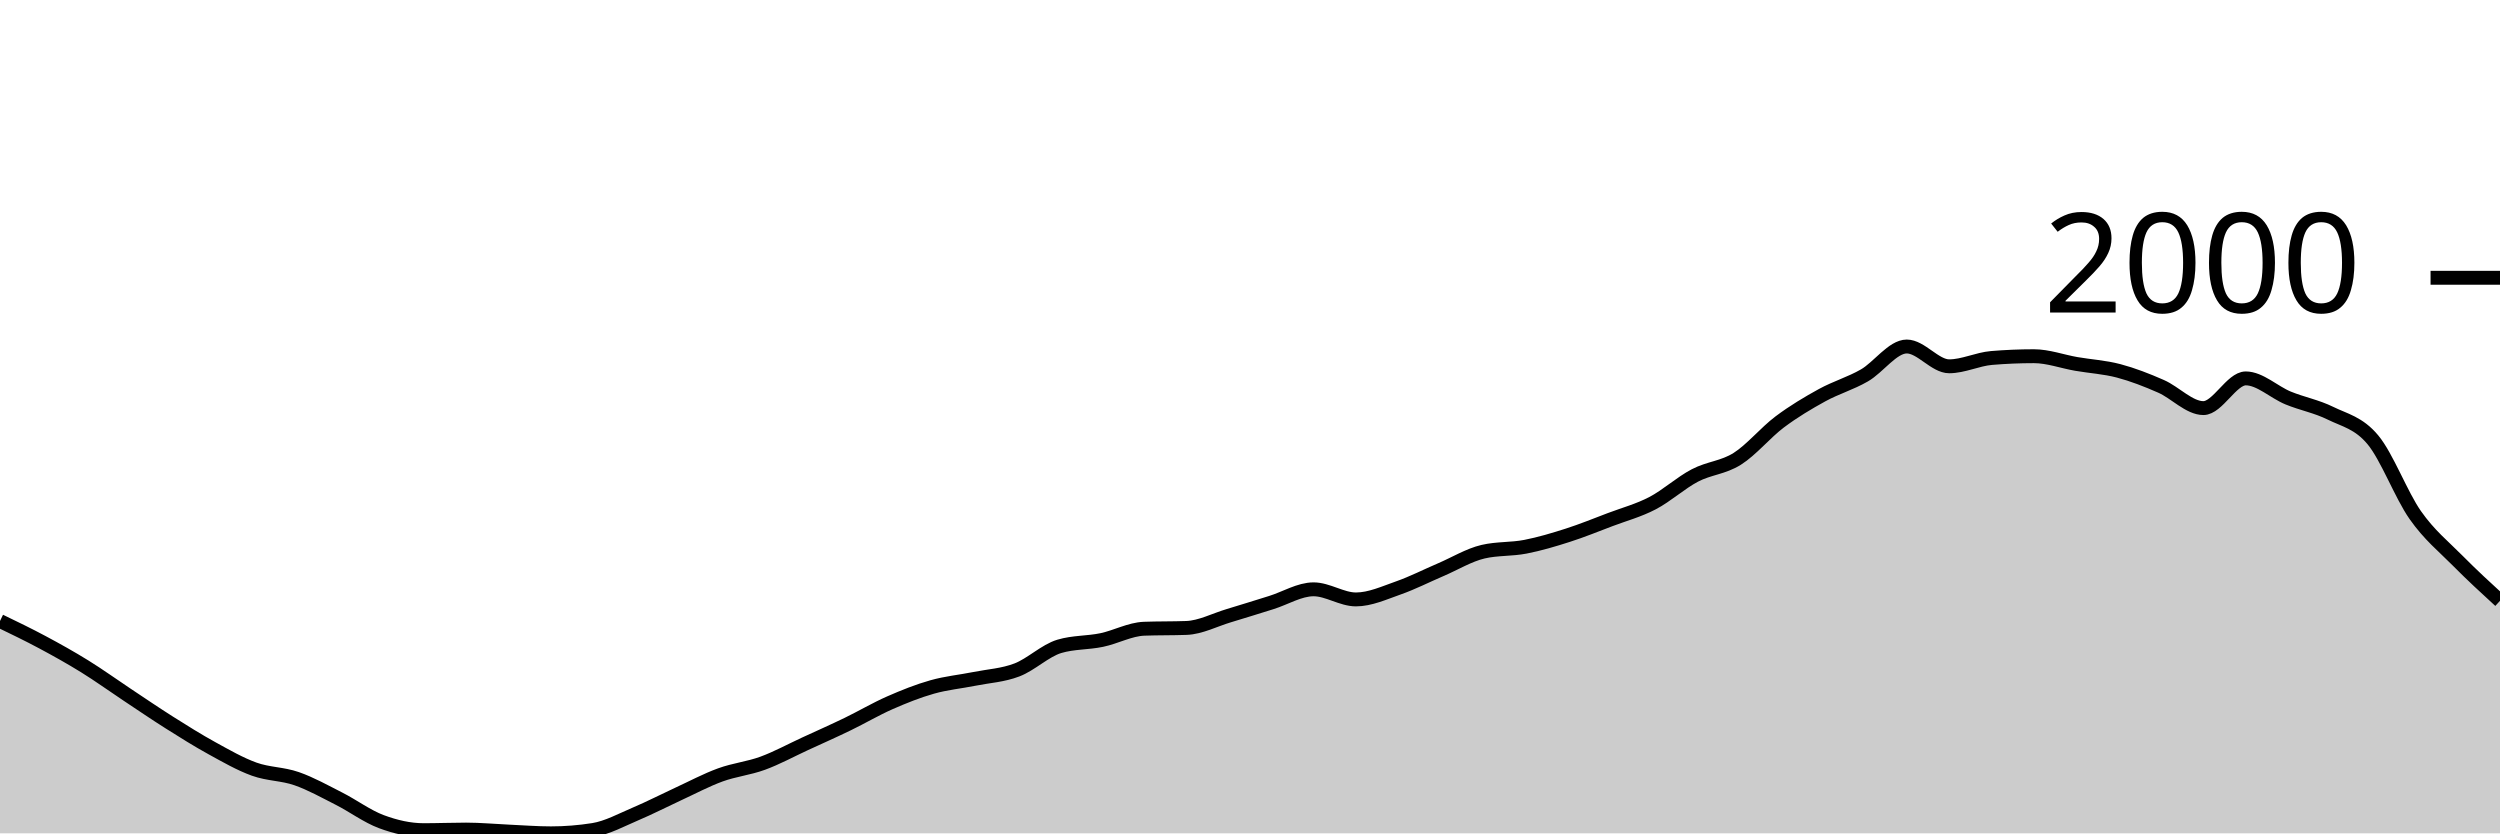
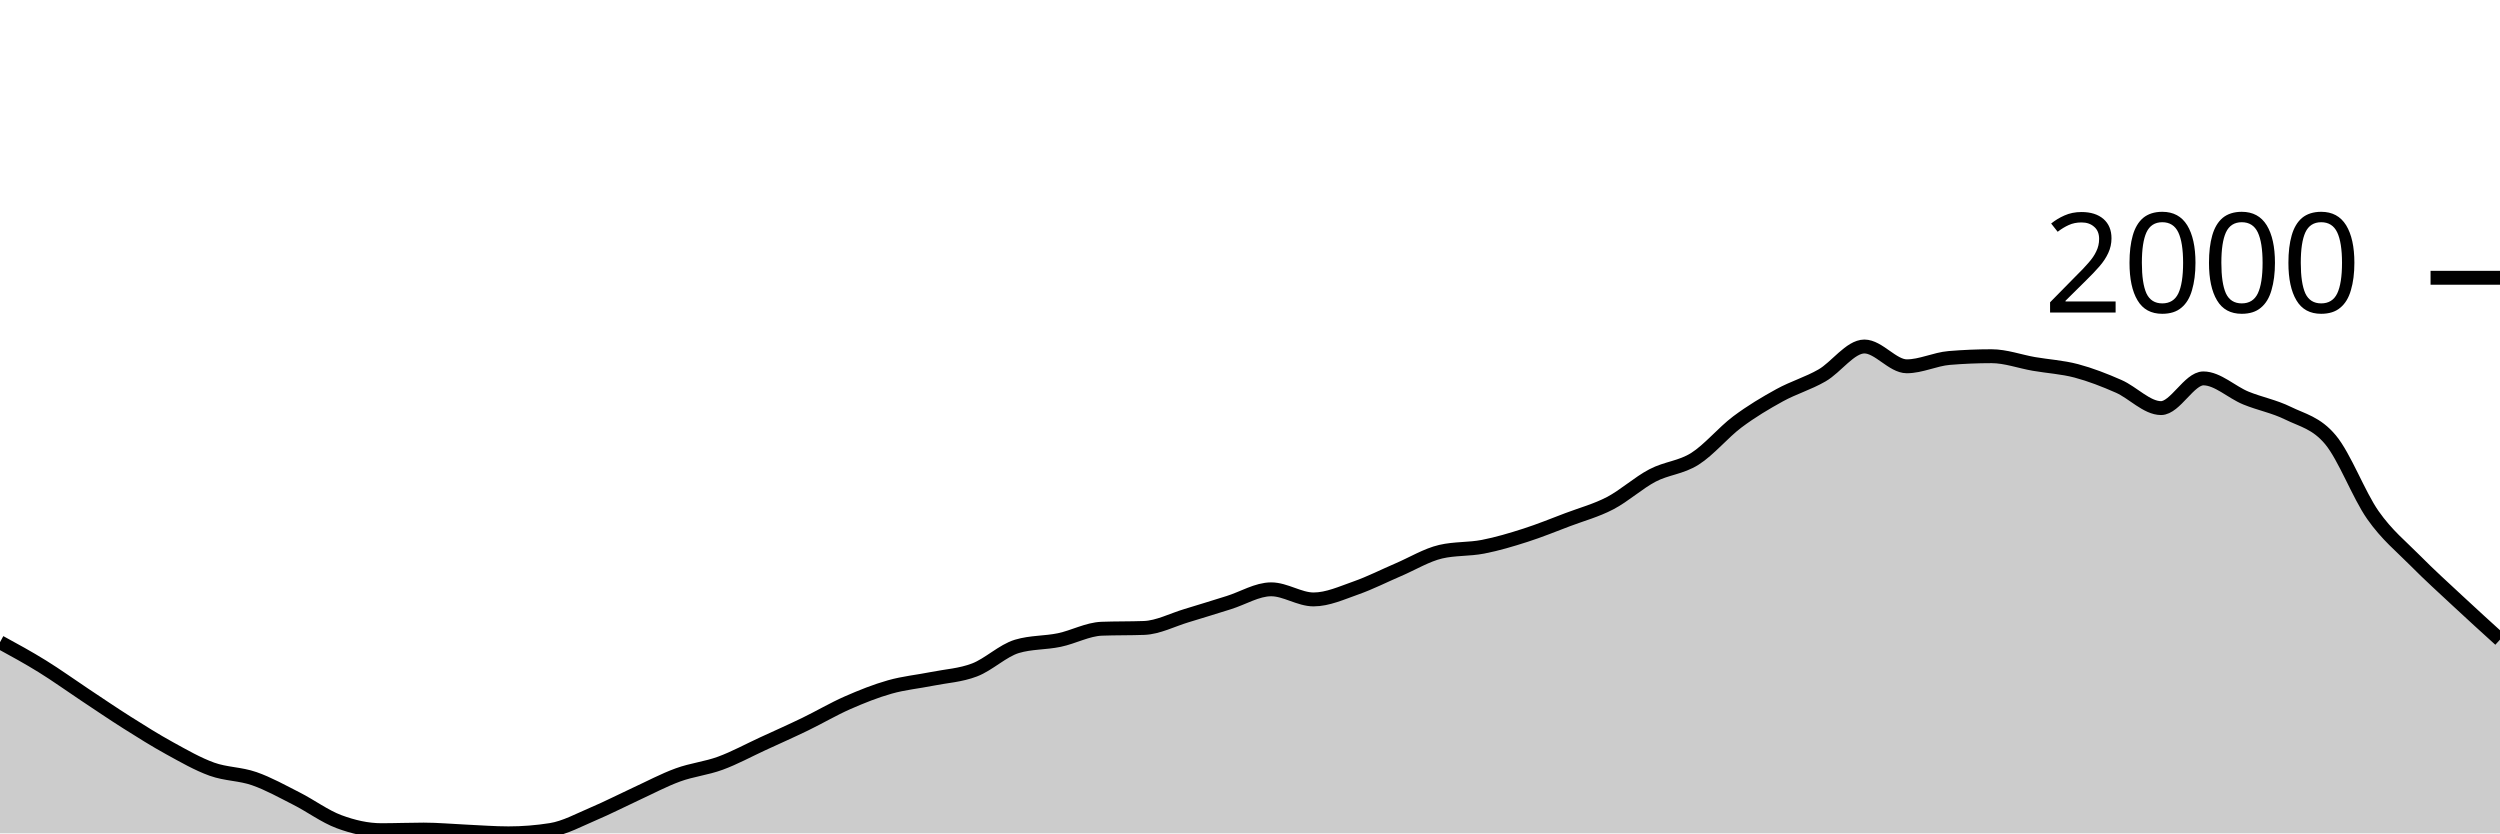
<svg xmlns="http://www.w3.org/2000/svg" viewBox="0 0 180 60">
  <g transform="translate(0,20)">
-     <path class="area" fill="rgba(0, 0, 0, 0.2)" d="M0,24.713C1.017,25.204,2.034,25.695,3.051,26.239C4.068,26.783,5.085,27.349,6.102,27.979C7.119,28.608,8.136,29.343,9.153,30.018C10.169,30.693,11.186,31.387,12.203,32.029C13.22,32.67,14.237,33.31,15.254,33.868C16.271,34.427,17.288,35.014,18.305,35.38C19.322,35.746,20.339,35.71,21.356,36.064C22.373,36.418,23.39,36.989,24.407,37.504C25.424,38.02,26.441,38.781,27.458,39.159C28.475,39.537,29.492,39.772,30.508,39.772C31.525,39.772,32.542,39.729,33.559,39.729C34.576,39.729,35.593,39.827,36.61,39.872C37.627,39.917,38.644,40,39.661,40C40.678,40,41.695,39.919,42.712,39.758C43.729,39.596,44.746,39.033,45.763,38.602C46.78,38.172,47.797,37.645,48.814,37.176C49.831,36.708,50.847,36.164,51.864,35.793C52.881,35.422,53.898,35.325,54.915,34.952C55.932,34.579,56.949,34.023,57.966,33.554C58.983,33.086,60,32.635,61.017,32.143C62.034,31.651,63.051,31.049,64.068,30.602C65.085,30.156,66.102,29.749,67.119,29.462C68.136,29.174,69.153,29.081,70.169,28.877C71.186,28.673,72.203,28.625,73.22,28.235C74.237,27.846,75.254,26.843,76.271,26.538C77.288,26.234,78.305,26.294,79.322,26.082C80.339,25.87,81.356,25.307,82.373,25.269C83.39,25.231,84.407,25.25,85.424,25.212C86.441,25.174,87.458,24.632,88.475,24.328C89.492,24.024,90.508,23.703,91.525,23.387C92.542,23.071,93.559,22.431,94.576,22.431C95.593,22.431,96.61,23.159,97.627,23.159C98.644,23.159,99.661,22.688,100.678,22.332C101.695,21.975,102.712,21.455,103.729,21.02C104.746,20.585,105.763,19.96,106.78,19.722C107.797,19.484,108.814,19.563,109.831,19.365C110.847,19.168,111.864,18.864,112.881,18.538C113.898,18.213,114.915,17.797,115.932,17.412C116.949,17.027,117.966,16.758,118.983,16.228C120,15.698,121.017,14.764,122.034,14.232C123.051,13.699,124.068,13.676,125.085,13.034C126.102,12.392,127.119,11.144,128.136,10.381C129.153,9.619,130.169,9.015,131.186,8.456C132.203,7.898,133.22,7.615,134.237,7.03C135.254,6.446,136.271,4.948,137.288,4.948C138.305,4.948,139.322,6.374,140.339,6.374C141.356,6.374,142.373,5.861,143.39,5.775C144.407,5.69,145.424,5.647,146.441,5.647C147.458,5.647,148.475,6.027,149.492,6.203C150.508,6.379,151.525,6.434,152.542,6.702C153.559,6.971,154.576,7.368,155.593,7.815C156.61,8.261,157.627,9.383,158.644,9.383C159.661,9.383,160.678,7.244,161.695,7.244C162.712,7.244,163.729,8.238,164.746,8.656C165.763,9.074,166.78,9.253,167.797,9.754C168.814,10.255,169.831,10.443,170.847,11.665C171.864,12.887,172.881,15.634,173.898,17.084C174.915,18.534,175.932,19.335,176.949,20.364C177.966,21.393,178.983,22.326,180,23.258L180,40C178.983,40,177.966,40,176.949,40C175.932,40,174.915,40,173.898,40C172.881,40,171.864,40,170.847,40C169.831,40,168.814,40,167.797,40C166.78,40,165.763,40,164.746,40C163.729,40,162.712,40,161.695,40C160.678,40,159.661,40,158.644,40C157.627,40,156.61,40,155.593,40C154.576,40,153.559,40,152.542,40C151.525,40,150.508,40,149.492,40C148.475,40,147.458,40,146.441,40C145.424,40,144.407,40,143.39,40C142.373,40,141.356,40,140.339,40C139.322,40,138.305,40,137.288,40C136.271,40,135.254,40,134.237,40C133.22,40,132.203,40,131.186,40C130.169,40,129.153,40,128.136,40C127.119,40,126.102,40,125.085,40C124.068,40,123.051,40,122.034,40C121.017,40,120,40,118.983,40C117.966,40,116.949,40,115.932,40C114.915,40,113.898,40,112.881,40C111.864,40,110.847,40,109.831,40C108.814,40,107.797,40,106.78,40C105.763,40,104.746,40,103.729,40C102.712,40,101.695,40,100.678,40C99.661,40,98.644,40,97.627,40C96.61,40,95.593,40,94.576,40C93.559,40,92.542,40,91.525,40C90.508,40,89.492,40,88.475,40C87.458,40,86.441,40,85.424,40C84.407,40,83.39,40,82.373,40C81.356,40,80.339,40,79.322,40C78.305,40,77.288,40,76.271,40C75.254,40,74.237,40,73.22,40C72.203,40,71.186,40,70.169,40C69.153,40,68.136,40,67.119,40C66.102,40,65.085,40,64.068,40C63.051,40,62.034,40,61.017,40C60,40,58.983,40,57.966,40C56.949,40,55.932,40,54.915,40C53.898,40,52.881,40,51.864,40C50.847,40,49.831,40,48.814,40C47.797,40,46.78,40,45.763,40C44.746,40,43.729,40,42.712,40C41.695,40,40.678,40,39.661,40C38.644,40,37.627,40,36.61,40C35.593,40,34.576,40,33.559,40C32.542,40,31.525,40,30.508,40C29.492,40,28.475,40,27.458,40C26.441,40,25.424,40,24.407,40C23.39,40,22.373,40,21.356,40C20.339,40,19.322,40,18.305,40C17.288,40,16.271,40,15.254,40C14.237,40,13.22,40,12.203,40C11.186,40,10.169,40,9.153,40C8.136,40,7.119,40,6.102,40C5.085,40,4.068,40,3.051,40C2.034,40,1.017,40,0,40Z" />
-     <path class="line" stroke="black" fill="none" d="M0,24.713C1.017,25.204,2.034,25.695,3.051,26.239C4.068,26.783,5.085,27.349,6.102,27.979C7.119,28.608,8.136,29.343,9.153,30.018C10.169,30.693,11.186,31.387,12.203,32.029C13.22,32.67,14.237,33.31,15.254,33.868C16.271,34.427,17.288,35.014,18.305,35.38C19.322,35.746,20.339,35.71,21.356,36.064C22.373,36.418,23.39,36.989,24.407,37.504C25.424,38.02,26.441,38.781,27.458,39.159C28.475,39.537,29.492,39.772,30.508,39.772C31.525,39.772,32.542,39.729,33.559,39.729C34.576,39.729,35.593,39.827,36.61,39.872C37.627,39.917,38.644,40,39.661,40C40.678,40,41.695,39.919,42.712,39.758C43.729,39.596,44.746,39.033,45.763,38.602C46.78,38.172,47.797,37.645,48.814,37.176C49.831,36.708,50.847,36.164,51.864,35.793C52.881,35.422,53.898,35.325,54.915,34.952C55.932,34.579,56.949,34.023,57.966,33.554C58.983,33.086,60,32.635,61.017,32.143C62.034,31.651,63.051,31.049,64.068,30.602C65.085,30.156,66.102,29.749,67.119,29.462C68.136,29.174,69.153,29.081,70.169,28.877C71.186,28.673,72.203,28.625,73.22,28.235C74.237,27.846,75.254,26.843,76.271,26.538C77.288,26.234,78.305,26.294,79.322,26.082C80.339,25.87,81.356,25.307,82.373,25.269C83.39,25.231,84.407,25.25,85.424,25.212C86.441,25.174,87.458,24.632,88.475,24.328C89.492,24.024,90.508,23.703,91.525,23.387C92.542,23.071,93.559,22.431,94.576,22.431C95.593,22.431,96.61,23.159,97.627,23.159C98.644,23.159,99.661,22.688,100.678,22.332C101.695,21.975,102.712,21.455,103.729,21.02C104.746,20.585,105.763,19.96,106.78,19.722C107.797,19.484,108.814,19.563,109.831,19.365C110.847,19.168,111.864,18.864,112.881,18.538C113.898,18.213,114.915,17.797,115.932,17.412C116.949,17.027,117.966,16.758,118.983,16.228C120,15.698,121.017,14.764,122.034,14.232C123.051,13.699,124.068,13.676,125.085,13.034C126.102,12.392,127.119,11.144,128.136,10.381C129.153,9.619,130.169,9.015,131.186,8.456C132.203,7.898,133.22,7.615,134.237,7.03C135.254,6.446,136.271,4.948,137.288,4.948C138.305,4.948,139.322,6.374,140.339,6.374C141.356,6.374,142.373,5.861,143.39,5.775C144.407,5.69,145.424,5.647,146.441,5.647C147.458,5.647,148.475,6.027,149.492,6.203C150.508,6.379,151.525,6.434,152.542,6.702C153.559,6.971,154.576,7.368,155.593,7.815C156.61,8.261,157.627,9.383,158.644,9.383C159.661,9.383,160.678,7.244,161.695,7.244C162.712,7.244,163.729,8.238,164.746,8.656C165.763,9.074,166.78,9.253,167.797,9.754C168.814,10.255,169.831,10.443,170.847,11.665C171.864,12.887,172.881,15.634,173.898,17.084C174.915,18.534,175.932,19.335,176.949,20.364C177.966,21.393,178.983,22.326,180,23.258" />
+     <path class="area" fill="rgba(0, 0, 0, 0.2)" d="M0,26.239C1.017,26.794,2.034,27.349,3.051,27.979C4.068,28.608,5.085,29.343,6.102,30.018C7.119,30.693,8.136,31.387,9.153,32.029C10.169,32.67,11.186,33.31,12.203,33.868C13.22,34.427,14.237,35.014,15.254,35.38C16.271,35.746,17.288,35.71,18.305,36.064C19.322,36.418,20.339,36.989,21.356,37.504C22.373,38.02,23.39,38.781,24.407,39.159C25.424,39.537,26.441,39.772,27.458,39.772C28.475,39.772,29.492,39.729,30.508,39.729C31.525,39.729,32.542,39.827,33.559,39.872C34.576,39.917,35.593,40,36.61,40C37.627,40,38.644,39.919,39.661,39.758C40.678,39.596,41.695,39.033,42.712,38.602C43.729,38.172,44.746,37.645,45.763,37.176C46.78,36.708,47.797,36.164,48.814,35.793C49.831,35.422,50.847,35.325,51.864,34.952C52.881,34.579,53.898,34.023,54.915,33.554C55.932,33.086,56.949,32.635,57.966,32.143C58.983,31.651,60,31.049,61.017,30.602C62.034,30.156,63.051,29.749,64.068,29.462C65.085,29.174,66.102,29.081,67.119,28.877C68.136,28.673,69.153,28.625,70.169,28.235C71.186,27.846,72.203,26.843,73.22,26.538C74.237,26.234,75.254,26.294,76.271,26.082C77.288,25.87,78.305,25.307,79.322,25.269C80.339,25.231,81.356,25.25,82.373,25.212C83.39,25.174,84.407,24.632,85.424,24.328C86.441,24.024,87.458,23.703,88.475,23.387C89.492,23.071,90.508,22.431,91.525,22.431C92.542,22.431,93.559,23.159,94.576,23.159C95.593,23.159,96.61,22.688,97.627,22.332C98.644,21.975,99.661,21.455,100.678,21.02C101.695,20.585,102.712,19.96,103.729,19.722C104.746,19.484,105.763,19.563,106.78,19.365C107.797,19.168,108.814,18.864,109.831,18.538C110.847,18.213,111.864,17.797,112.881,17.412C113.898,17.027,114.915,16.758,115.932,16.228C116.949,15.698,117.966,14.764,118.983,14.232C120,13.699,121.017,13.676,122.034,13.034C123.051,12.392,124.068,11.144,125.085,10.381C126.102,9.619,127.119,9.015,128.136,8.456C129.153,7.898,130.169,7.615,131.186,7.03C132.203,6.446,133.22,4.948,134.237,4.948C135.254,4.948,136.271,6.374,137.288,6.374C138.305,6.374,139.322,5.861,140.339,5.775C141.356,5.69,142.373,5.647,143.39,5.647C144.407,5.647,145.424,6.027,146.441,6.203C147.458,6.379,148.475,6.434,149.492,6.702C150.508,6.971,151.525,7.368,152.542,7.815C153.559,8.261,154.576,9.383,155.593,9.383C156.61,9.383,157.627,7.244,158.644,7.244C159.661,7.244,160.678,8.238,161.695,8.656C162.712,9.074,163.729,9.253,164.746,9.754C165.763,10.255,166.78,10.443,167.797,11.665C168.814,12.887,169.831,15.634,170.847,17.084C171.864,18.534,172.881,19.335,173.898,20.364C174.915,21.393,175.932,22.31,176.949,23.258C177.966,24.207,178.983,25.13,180,26.053L180,40C178.983,40,177.966,40,176.949,40C175.932,40,174.915,40,173.898,40C172.881,40,171.864,40,170.847,40C169.831,40,168.814,40,167.797,40C166.78,40,165.763,40,164.746,40C163.729,40,162.712,40,161.695,40C160.678,40,159.661,40,158.644,40C157.627,40,156.61,40,155.593,40C154.576,40,153.559,40,152.542,40C151.525,40,150.508,40,149.492,40C148.475,40,147.458,40,146.441,40C145.424,40,144.407,40,143.39,40C142.373,40,141.356,40,140.339,40C139.322,40,138.305,40,137.288,40C136.271,40,135.254,40,134.237,40C133.22,40,132.203,40,131.186,40C130.169,40,129.153,40,128.136,40C127.119,40,126.102,40,125.085,40C124.068,40,123.051,40,122.034,40C121.017,40,120,40,118.983,40C117.966,40,116.949,40,115.932,40C114.915,40,113.898,40,112.881,40C111.864,40,110.847,40,109.831,40C108.814,40,107.797,40,106.78,40C105.763,40,104.746,40,103.729,40C102.712,40,101.695,40,100.678,40C99.661,40,98.644,40,97.627,40C96.61,40,95.593,40,94.576,40C93.559,40,92.542,40,91.525,40C90.508,40,89.492,40,88.475,40C87.458,40,86.441,40,85.424,40C84.407,40,83.39,40,82.373,40C81.356,40,80.339,40,79.322,40C78.305,40,77.288,40,76.271,40C75.254,40,74.237,40,73.22,40C72.203,40,71.186,40,70.169,40C69.153,40,68.136,40,67.119,40C66.102,40,65.085,40,64.068,40C63.051,40,62.034,40,61.017,40C60,40,58.983,40,57.966,40C56.949,40,55.932,40,54.915,40C53.898,40,52.881,40,51.864,40C50.847,40,49.831,40,48.814,40C47.797,40,46.78,40,45.763,40C44.746,40,43.729,40,42.712,40C41.695,40,40.678,40,39.661,40C38.644,40,37.627,40,36.61,40C35.593,40,34.576,40,33.559,40C32.542,40,31.525,40,30.508,40C29.492,40,28.475,40,27.458,40C26.441,40,25.424,40,24.407,40C23.39,40,22.373,40,21.356,40C20.339,40,19.322,40,18.305,40C17.288,40,16.271,40,15.254,40C14.237,40,13.22,40,12.203,40C11.186,40,10.169,40,9.153,40C8.136,40,7.119,40,6.102,40C5.085,40,4.068,40,3.051,40C2.034,40,1.017,40,0,40Z" />
+     <path class="line" stroke="black" fill="none" d="M0,26.239C1.017,26.794,2.034,27.349,3.051,27.979C4.068,28.608,5.085,29.343,6.102,30.018C7.119,30.693,8.136,31.387,9.153,32.029C10.169,32.67,11.186,33.31,12.203,33.868C13.22,34.427,14.237,35.014,15.254,35.38C16.271,35.746,17.288,35.71,18.305,36.064C19.322,36.418,20.339,36.989,21.356,37.504C22.373,38.02,23.39,38.781,24.407,39.159C25.424,39.537,26.441,39.772,27.458,39.772C28.475,39.772,29.492,39.729,30.508,39.729C31.525,39.729,32.542,39.827,33.559,39.872C34.576,39.917,35.593,40,36.61,40C37.627,40,38.644,39.919,39.661,39.758C40.678,39.596,41.695,39.033,42.712,38.602C43.729,38.172,44.746,37.645,45.763,37.176C46.78,36.708,47.797,36.164,48.814,35.793C49.831,35.422,50.847,35.325,51.864,34.952C52.881,34.579,53.898,34.023,54.915,33.554C55.932,33.086,56.949,32.635,57.966,32.143C58.983,31.651,60,31.049,61.017,30.602C62.034,30.156,63.051,29.749,64.068,29.462C65.085,29.174,66.102,29.081,67.119,28.877C68.136,28.673,69.153,28.625,70.169,28.235C71.186,27.846,72.203,26.843,73.22,26.538C74.237,26.234,75.254,26.294,76.271,26.082C77.288,25.87,78.305,25.307,79.322,25.269C80.339,25.231,81.356,25.25,82.373,25.212C83.39,25.174,84.407,24.632,85.424,24.328C86.441,24.024,87.458,23.703,88.475,23.387C89.492,23.071,90.508,22.431,91.525,22.431C92.542,22.431,93.559,23.159,94.576,23.159C95.593,23.159,96.61,22.688,97.627,22.332C98.644,21.975,99.661,21.455,100.678,21.02C101.695,20.585,102.712,19.96,103.729,19.722C104.746,19.484,105.763,19.563,106.78,19.365C107.797,19.168,108.814,18.864,109.831,18.538C110.847,18.213,111.864,17.797,112.881,17.412C113.898,17.027,114.915,16.758,115.932,16.228C116.949,15.698,117.966,14.764,118.983,14.232C120,13.699,121.017,13.676,122.034,13.034C123.051,12.392,124.068,11.144,125.085,10.381C126.102,9.619,127.119,9.015,128.136,8.456C129.153,7.898,130.169,7.615,131.186,7.03C132.203,6.446,133.22,4.948,134.237,4.948C135.254,4.948,136.271,6.374,137.288,6.374C138.305,6.374,139.322,5.861,140.339,5.775C141.356,5.69,142.373,5.647,143.39,5.647C144.407,5.647,145.424,6.027,146.441,6.203C147.458,6.379,148.475,6.434,149.492,6.702C150.508,6.971,151.525,7.368,152.542,7.815C153.559,8.261,154.576,9.383,155.593,9.383C156.61,9.383,157.627,7.244,158.644,7.244C159.661,7.244,160.678,8.238,161.695,8.656C162.712,9.074,163.729,9.253,164.746,9.754C165.763,10.255,166.78,10.443,167.797,11.665C168.814,12.887,169.831,15.634,170.847,17.084C171.864,18.534,172.881,19.335,173.898,20.364C174.915,21.393,175.932,22.31,176.949,23.258C177.966,24.207,178.983,25.13,180,26.053" />
    <path class="axis-ceiling" stroke-width="1" stroke="black" fill="none" d="M175,0L180,0" />
    <text class="axis-ceiling-label" font-family="sans-serif" text-anchor="end" font-size="10px" x="170" y="2.5">2000</text>
  </g>
</svg>
